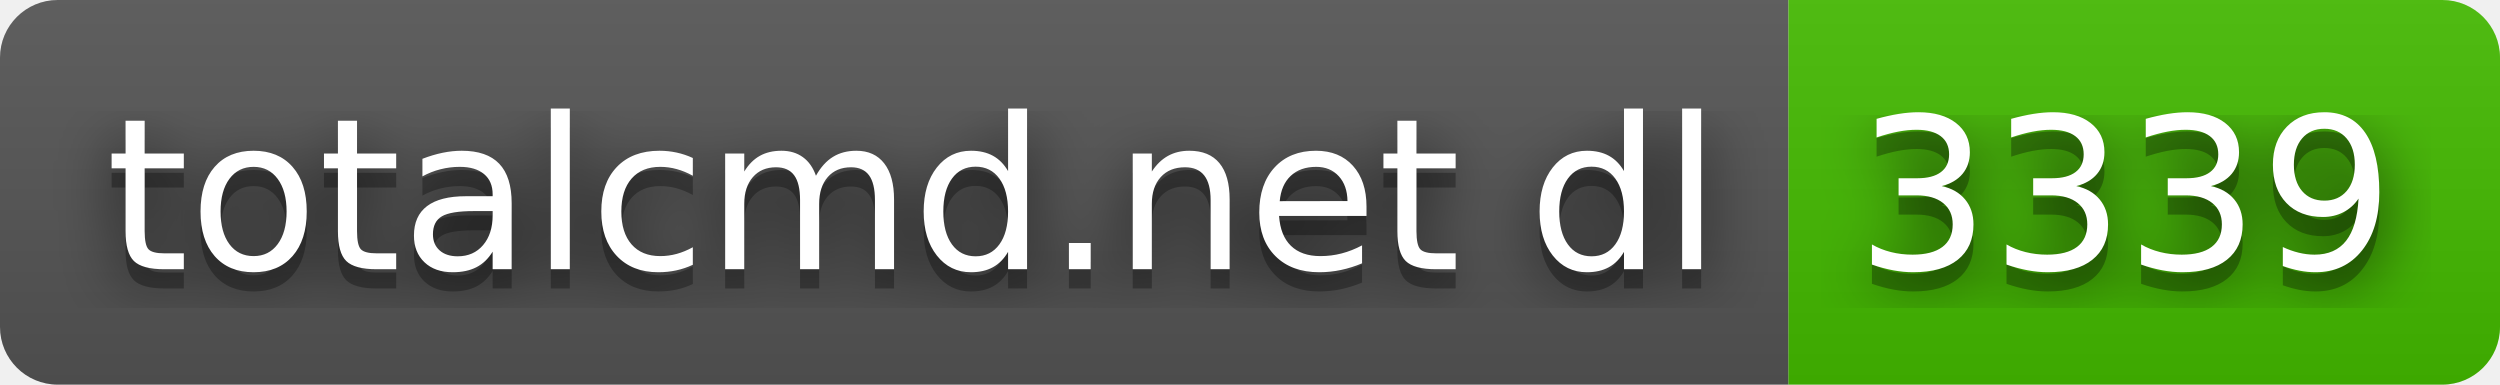
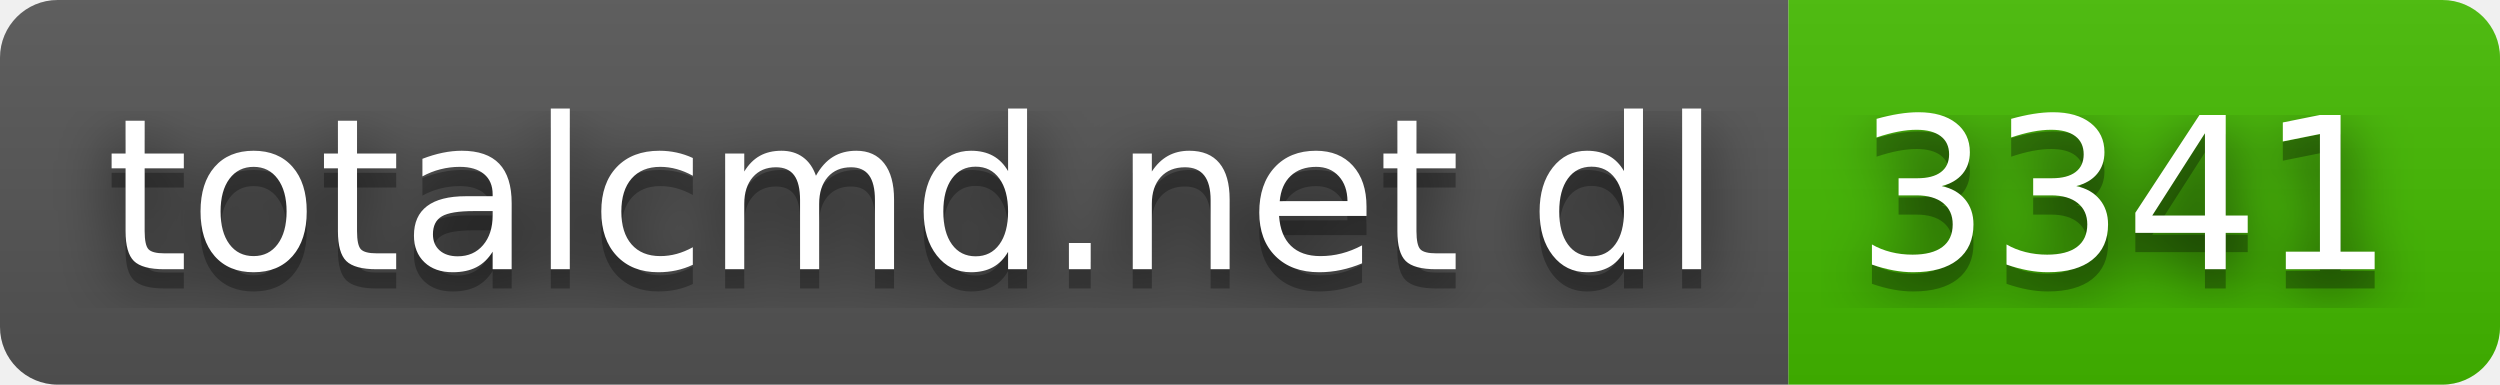
- <svg xmlns="http://www.w3.org/2000/svg" width="130" height="20" role="img" aria-label="totalcmd.net dl: 3339">
+ <svg xmlns="http://www.w3.org/2000/svg" width="130" height="20" role="img" aria-label="totalcmd.net dl: 3341">
  <filter id="blur">
    <feGaussianBlur stdDeviation="16" />
  </filter>
  <linearGradient id="s" x2="0" y2="100%">
    <stop offset="0" stop-color="#bbb" stop-opacity=".1" />
    <stop offset="1" stop-opacity=".1" />
  </linearGradient>
  <clipPath id="r">
    <rect width="130" height="20" rx="3" />
  </clipPath>
  <g clip-path="url(#r)">
    <rect width="93" height="20" fill="#555" />
    <rect x="93" width="37" height="20" fill="#4b0" />
    <rect width="130" height="20" fill="url(#s)" />
  </g>
  <g fill="#fff" text-anchor="middle" font-family="Verdana,Geneva,DejaVu Sans,sans-serif" text-rendering="geometricPrecision" font-size="110">
    <g transform="scale(.1)">
      <g aria-hidden="true" fill="#010101">
        <text x="475" y="150" fill-opacity=".8" filter="url(#blur)" textLength="830">totalcmd.net dl</text>
        <text x="475" y="150" fill-opacity=".3" textLength="830">totalcmd.net dl</text>
      </g>
      <text x="475" y="140" textLength="830">totalcmd.net dl</text>
    </g>
    <g transform="scale(.1)">
      <g aria-hidden="true" fill="#010101">
-         <text x="1105" y="150" fill-opacity=".8" filter="url(#blur)" textLength="270">3339</text>
-         <text x="1105" y="150" fill-opacity=".3" textLength="270">3339</text>
+         <text x="1105" y="150" fill-opacity=".8" filter="url(#blur)" textLength="270">3341</text>
+         <text x="1105" y="150" fill-opacity=".3" textLength="270">3341</text>
      </g>
-       <text x="1105" y="140" textLength="270">3339</text>
+       <text x="1105" y="140" textLength="270">3341</text>
    </g>
  </g>
</svg>
